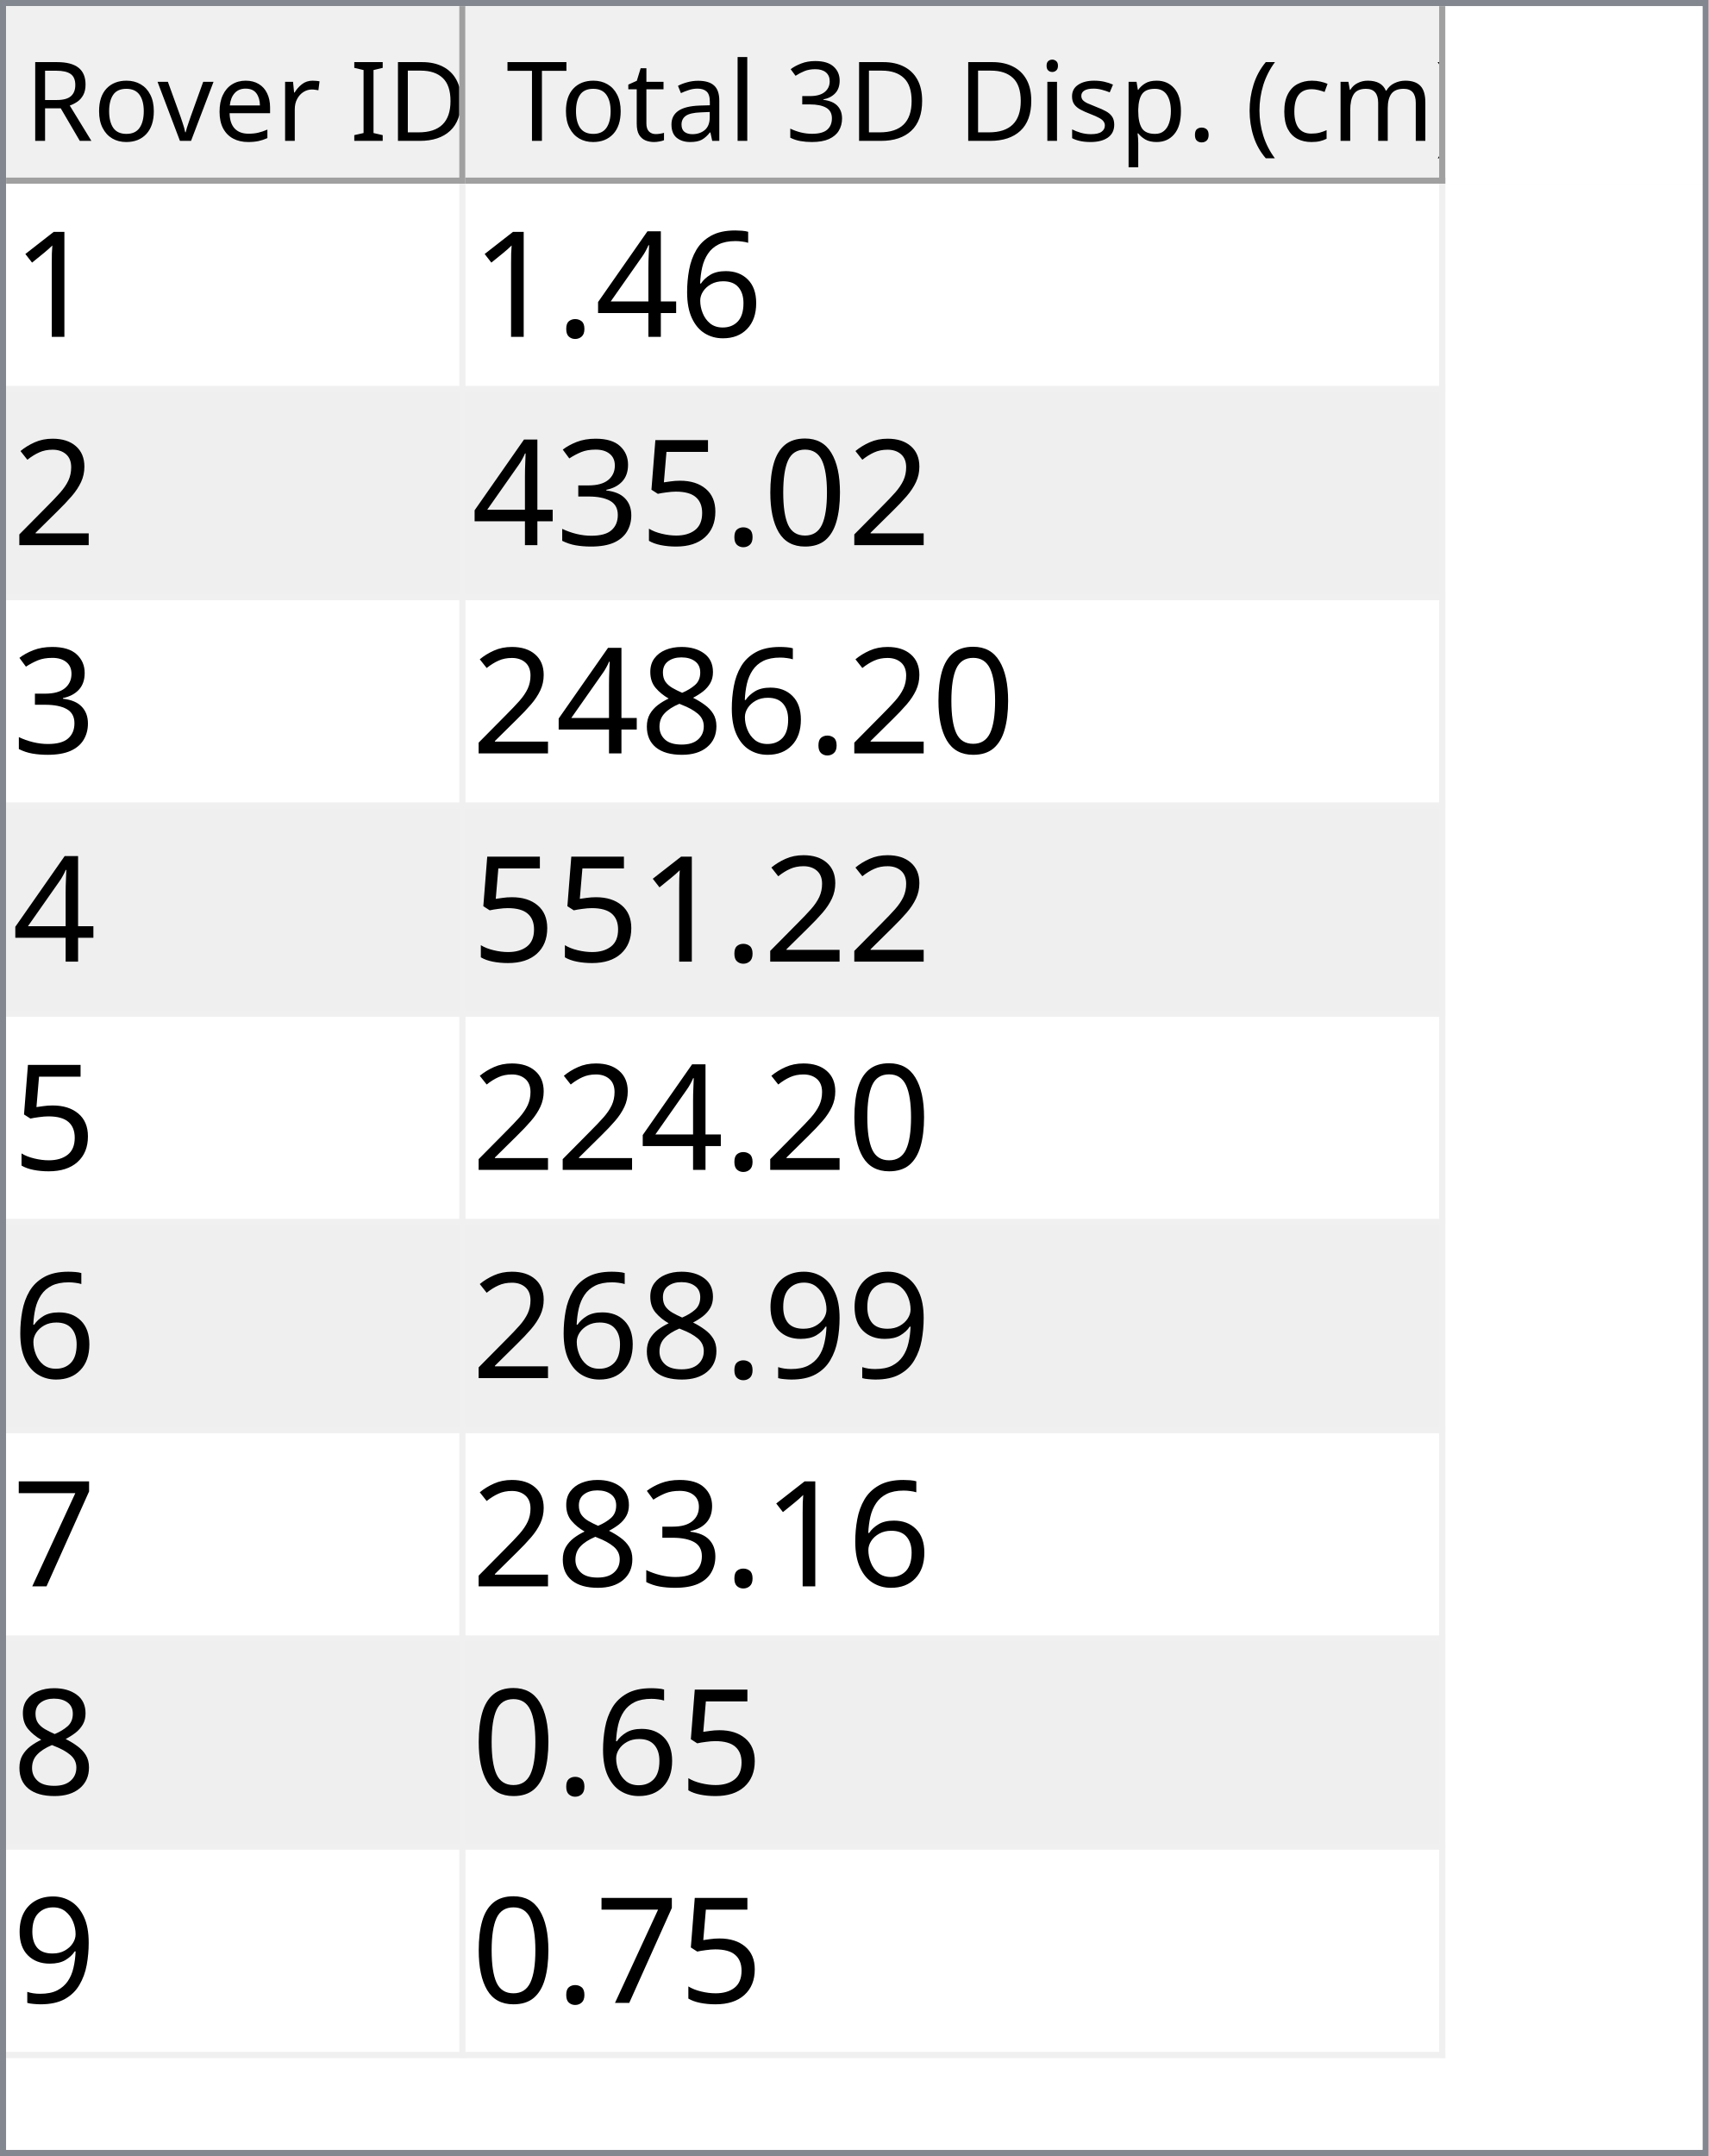
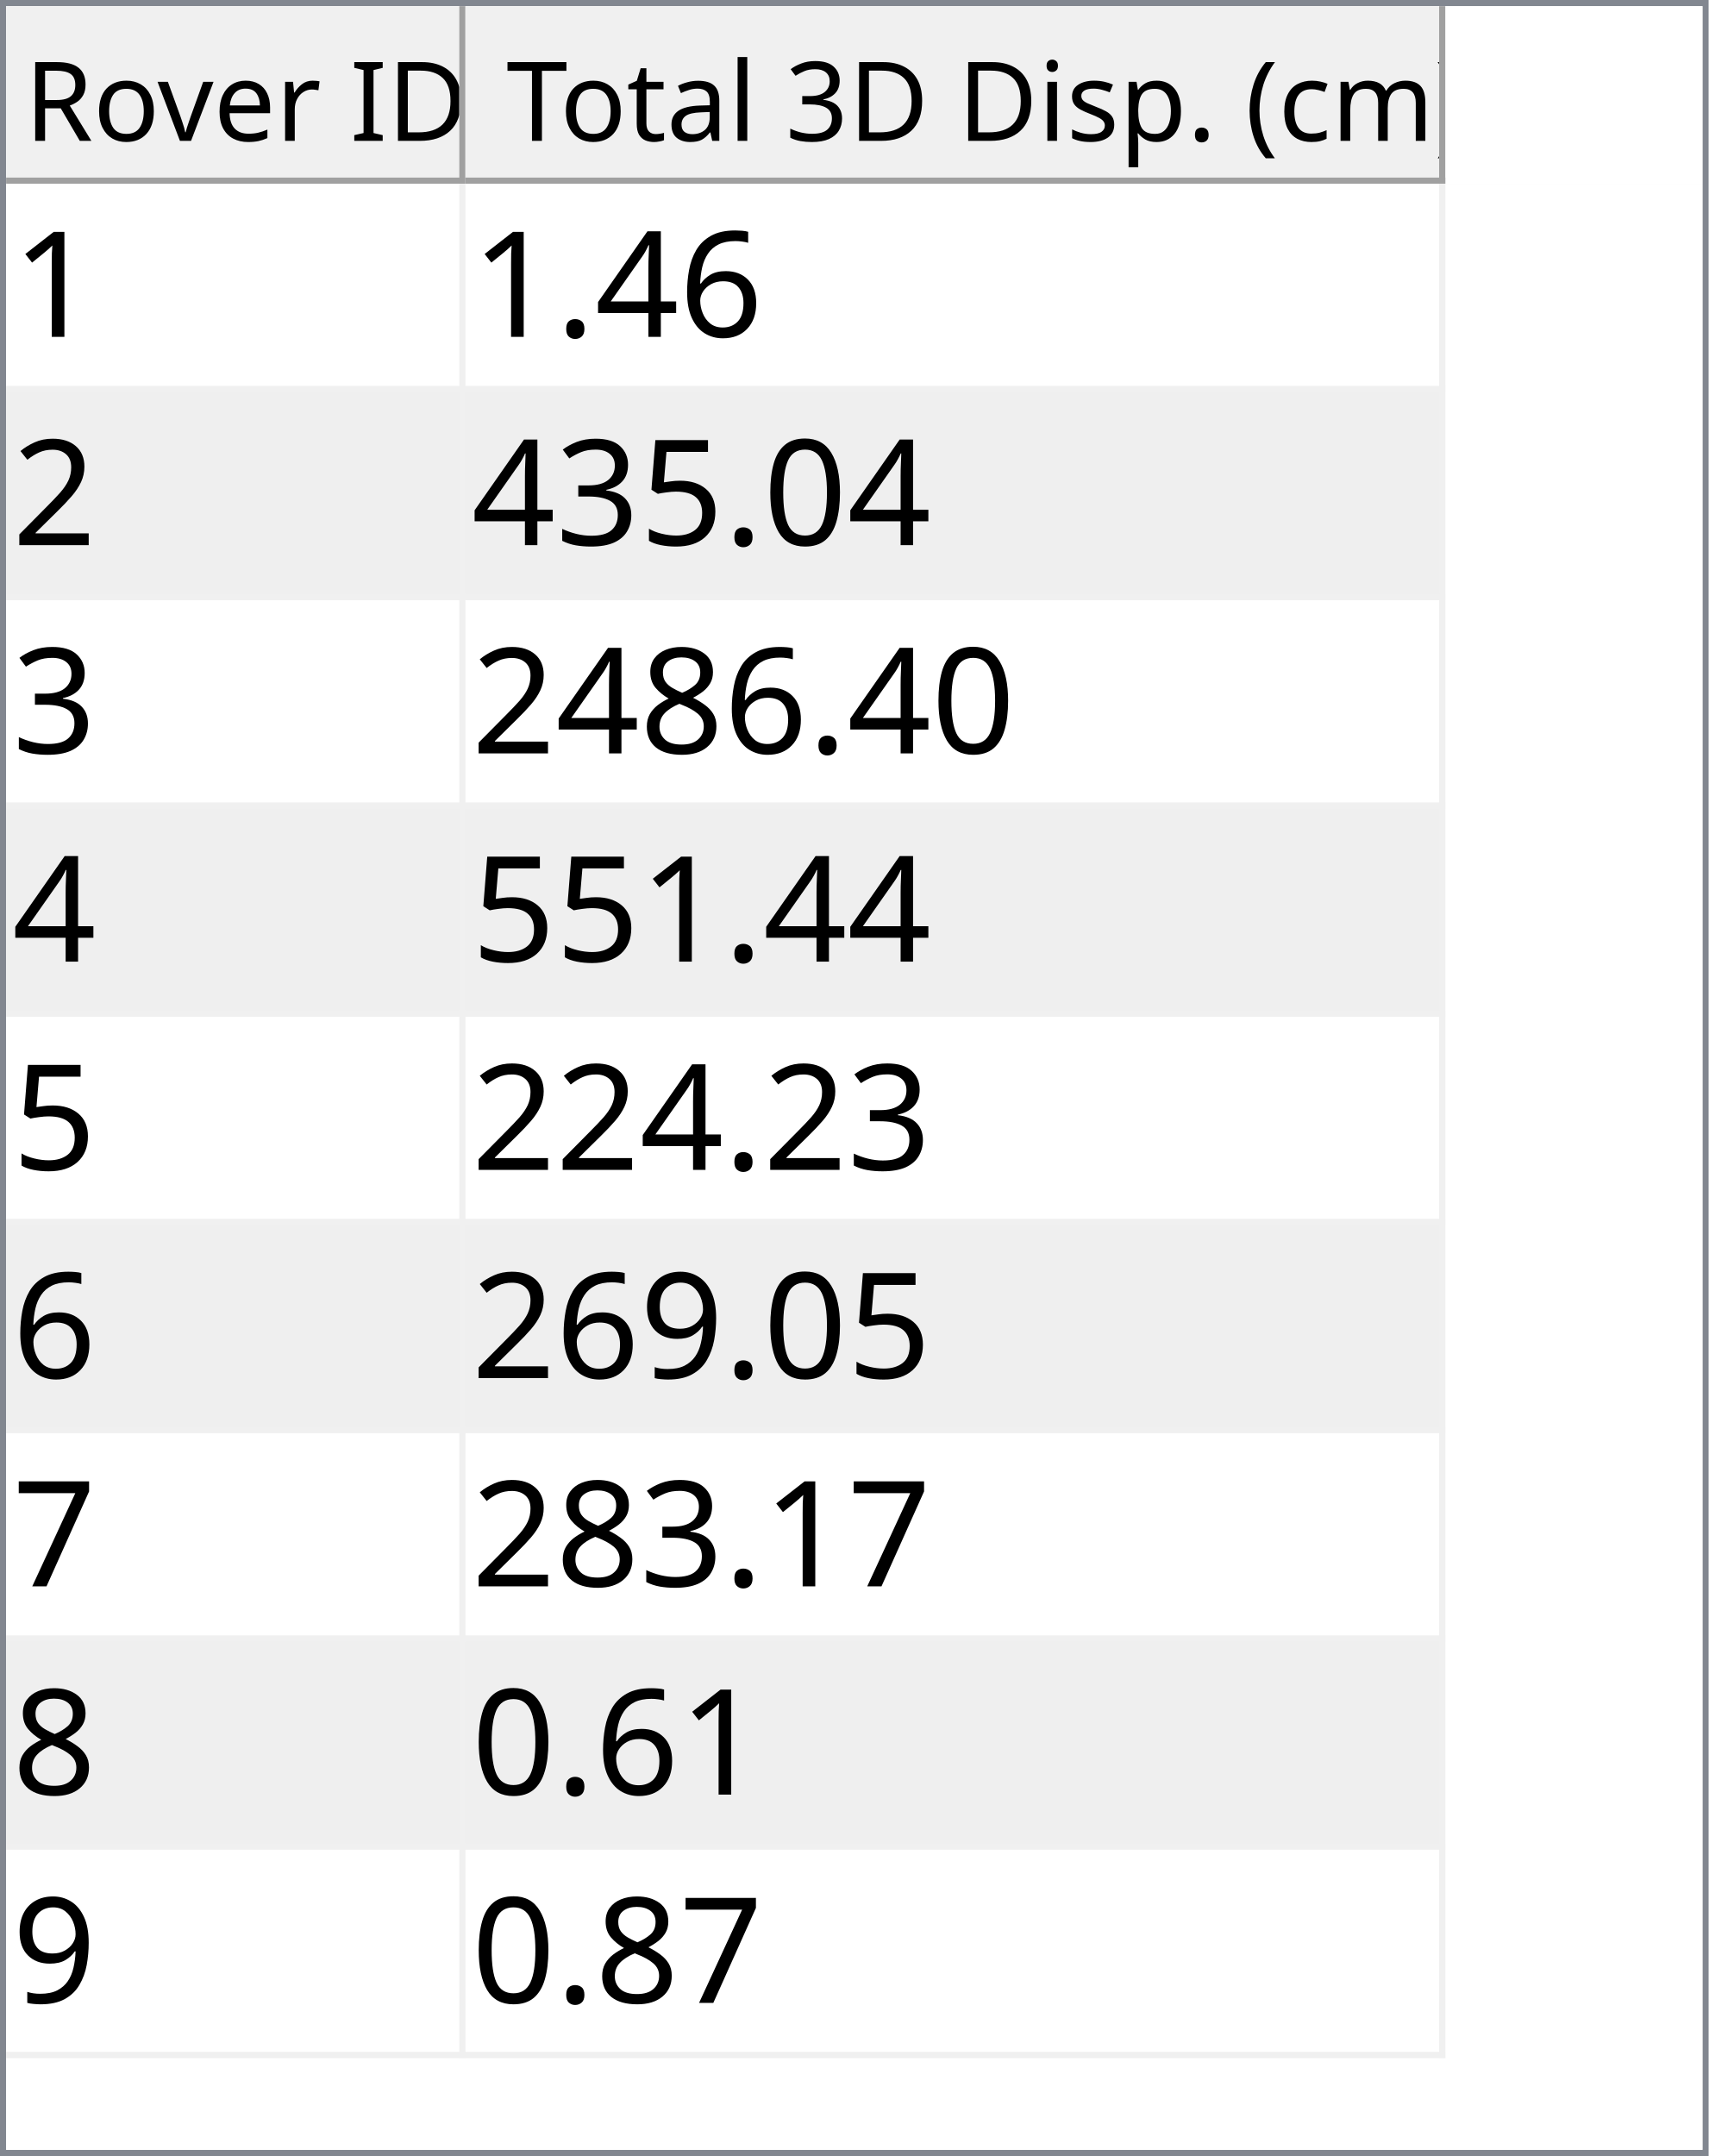
<svg xmlns="http://www.w3.org/2000/svg" style="fill-opacity:1; color-rendering:auto; color-interpolation:auto; text-rendering:auto; stroke:black; stroke-linecap:square; stroke-miterlimit:10; shape-rendering:auto; stroke-opacity:1; fill:black; stroke-dasharray:none; font-weight:normal; stroke-width:1; font-family:'Dialog'; font-style:normal; stroke-linejoin:miter; font-size:12px; stroke-dashoffset:0; image-rendering:auto;" width="279" height="352">
  <defs id="genericDefs" />
  <g>
    <defs id="defs1">
      <clipPath clipPathUnits="userSpaceOnUse" id="clipPath1">
        <path d="M0 0 L279 0 L279 352 L0 352 L0 0 Z" />
      </clipPath>
      <clipPath clipPathUnits="userSpaceOnUse" id="clipPath2">
        <path d="M0 0 L0 352 L279 352 L279 0 Z" />
      </clipPath>
      <clipPath clipPathUnits="userSpaceOnUse" id="clipPath3">
        <path d="M0 0 L0 29 L277 29 L277 0 Z" />
      </clipPath>
      <clipPath clipPathUnits="userSpaceOnUse" id="clipPath4">
        <path d="M0 0 L0 29 L75 29 L75 0 Z" />
      </clipPath>
      <clipPath clipPathUnits="userSpaceOnUse" id="clipPath5">
        <path d="M1 1 L1 28 L74 28 L74 1 Z" />
      </clipPath>
      <clipPath clipPathUnits="userSpaceOnUse" id="clipPath6">
        <path d="M0 0 L0 27 L73 27 L73 0 Z" />
      </clipPath>
      <clipPath clipPathUnits="userSpaceOnUse" id="clipPath7">
        <path d="M-0.5 -0.5 L-0.5 28.5 L74.5 28.5 L74.5 -0.5 Z" />
      </clipPath>
      <clipPath clipPathUnits="userSpaceOnUse" id="clipPath8">
        <path d="M0 0 L0 29 L160 29 L160 0 Z" />
      </clipPath>
      <clipPath clipPathUnits="userSpaceOnUse" id="clipPath9">
        <path d="M1 1 L1 28 L159 28 L159 1 Z" />
      </clipPath>
      <clipPath clipPathUnits="userSpaceOnUse" id="clipPath10">
        <path d="M0 0 L0 27 L158 27 L158 0 Z" />
      </clipPath>
      <clipPath clipPathUnits="userSpaceOnUse" id="clipPath11">
        <path d="M-0.5 -0.5 L-0.5 28.5 L159.5 28.5 L159.5 -0.5 Z" />
      </clipPath>
      <clipPath clipPathUnits="userSpaceOnUse" id="clipPath12">
        <path d="M0 0 L0 321 L277 321 L277 0 Z" />
      </clipPath>
      <clipPath clipPathUnits="userSpaceOnUse" id="clipPath13">
        <path d="M0 0 L0 306 L235 306 L235 0 Z" />
      </clipPath>
      <clipPath clipPathUnits="userSpaceOnUse" id="clipPath14">
        <path d="M-0.5 -0.5 L-0.5 305.5 L234.5 305.5 L234.5 -0.5 Z" />
      </clipPath>
      <clipPath clipPathUnits="userSpaceOnUse" id="clipPath15">
        <path d="M0 0 L0 33 L74 33 L74 0 Z" />
      </clipPath>
      <clipPath clipPathUnits="userSpaceOnUse" id="clipPath16">
        <path d="M0 0 L0 33 L159 33 L159 0 Z" />
      </clipPath>
      <font horiz-adv-x="64.551" id="font1">
        <font-face ascent="107.91" descent="25.098" units-per-em="100" style="font-style:normal; font-family:Segoe UI; font-weight:normal;" />
        <missing-glyph horiz-adv-x="64.551" d="M8.109 0 L8.109 68.266 L56.453 68.266 L56.453 0 L8.109 0 ZM15.328 7.234 L49.219 7.234 L49.219 61.031 L15.328 61.031 L15.328 7.234 Z" />
        <glyph unicode="D" horiz-adv-x="70.117" d="M9.188 0 L9.188 70.016 L28.516 70.016 Q65.531 70.016 65.531 35.891 Q65.531 19.672 55.25 9.836 Q44.969 0 27.734 0 L9.188 0 ZM17.391 62.594 L17.391 7.422 L27.828 7.422 Q41.609 7.422 49.273 14.797 Q56.938 22.172 56.938 35.688 Q56.938 62.594 28.328 62.594 L17.391 62.594 Z" />
        <glyph unicode="I" horiz-adv-x="26.611" d="M17.391 0 L9.188 0 L9.188 70.016 L17.391 70.016 L17.391 0 Z" />
        <glyph unicode=" " horiz-adv-x="27.393" d="" />
        <glyph unicode="r" horiz-adv-x="34.766" d="M34.188 41.891 Q32.078 43.5 28.125 43.5 Q23 43.5 19.555 38.672 Q16.109 33.844 16.109 25.484 L16.109 0 L8.109 0 L8.109 50 L16.109 50 L16.109 39.703 L16.312 39.703 Q18.016 44.969 21.531 47.922 Q25.047 50.875 29.391 50.875 Q32.516 50.875 34.188 50.203 L34.188 41.891 Z" />
        <glyph unicode="e" horiz-adv-x="52.295" d="M48.297 23 L12.984 23 Q13.188 14.656 17.484 10.109 Q21.781 5.562 29.297 5.562 Q37.75 5.562 44.828 11.141 L44.828 3.609 Q38.234 -1.172 27.391 -1.172 Q16.797 -1.172 10.742 5.641 Q4.688 12.453 4.688 24.812 Q4.688 36.469 11.305 43.82 Q17.922 51.172 27.734 51.172 Q37.547 51.172 42.922 44.828 Q48.297 38.484 48.297 27.203 L48.297 23 ZM40.094 29.781 Q40.047 36.719 36.75 40.578 Q33.453 44.438 27.594 44.438 Q21.922 44.438 17.969 40.383 Q14.016 36.328 13.094 29.781 L40.094 29.781 Z" />
        <glyph unicode="v" horiz-adv-x="47.9" d="M47.406 50 L27.484 0 L19.625 0 L0.688 50 L9.469 50 L22.172 13.672 Q23.578 9.672 23.922 6.688 L24.125 6.688 Q24.609 10.453 25.688 13.484 L38.969 50 L47.406 50 Z" />
        <glyph unicode="o" horiz-adv-x="58.594" d="M29 -1.172 Q17.922 -1.172 11.305 5.836 Q4.688 12.844 4.688 24.422 Q4.688 37.016 11.57 44.094 Q18.453 51.172 30.172 51.172 Q41.359 51.172 47.633 44.289 Q53.906 37.406 53.906 25.203 Q53.906 13.234 47.141 6.031 Q40.375 -1.172 29 -1.172 ZM29.594 44.438 Q21.875 44.438 17.383 39.188 Q12.891 33.938 12.891 24.703 Q12.891 15.828 17.43 10.695 Q21.969 5.562 29.594 5.562 Q37.359 5.562 41.531 10.594 Q45.703 15.625 45.703 24.906 Q45.703 34.281 41.531 39.359 Q37.359 44.438 29.594 44.438 Z" />
        <glyph unicode="R" horiz-adv-x="59.814" d="M59.375 0 L49.609 0 L37.891 19.625 Q36.281 22.359 34.766 24.289 Q33.25 26.219 31.664 27.438 Q30.078 28.656 28.25 29.219 Q26.422 29.781 24.125 29.781 L17.391 29.781 L17.391 0 L9.188 0 L9.188 70.016 L30.078 70.016 Q34.672 70.016 38.555 68.867 Q42.438 67.719 45.289 65.375 Q48.141 63.031 49.758 59.547 Q51.375 56.062 51.375 51.375 Q51.375 47.703 50.273 44.656 Q49.172 41.609 47.148 39.211 Q45.125 36.812 42.266 35.133 Q39.406 33.453 35.844 32.516 L35.844 32.328 Q37.594 31.547 38.891 30.547 Q40.188 29.547 41.359 28.18 Q42.531 26.812 43.68 25.078 Q44.828 23.344 46.234 21.047 L59.375 0 ZM17.391 62.594 L17.391 37.203 L28.516 37.203 Q31.594 37.203 34.203 38.133 Q36.812 39.062 38.719 40.797 Q40.625 42.531 41.703 45.047 Q42.781 47.562 42.781 50.688 Q42.781 56.297 39.141 59.445 Q35.5 62.594 28.609 62.594 L17.391 62.594 Z" />
        <glyph unicode=")" horiz-adv-x="30.176" d="M8.297 -15.922 L1.172 -15.922 Q16.406 2.344 16.406 26.812 Q16.406 51.469 1.078 70.016 L8.297 70.016 Q23.531 52.156 23.531 26.703 Q23.531 1.375 8.297 -15.922 Z" />
        <glyph unicode="m" horiz-adv-x="86.133" d="M79.109 0 L71.094 0 L71.094 28.719 Q71.094 37.016 68.531 40.727 Q65.969 44.438 59.906 44.438 Q54.781 44.438 51.195 39.75 Q47.609 35.062 47.609 28.516 L47.609 0 L39.594 0 L39.594 29.688 Q39.594 44.438 28.219 44.438 Q22.953 44.438 19.531 40.016 Q16.109 35.594 16.109 28.516 L16.109 0 L8.109 0 L8.109 50 L16.109 50 L16.109 42.094 L16.312 42.094 Q21.625 51.172 31.844 51.172 Q36.969 51.172 40.773 48.312 Q44.578 45.453 46 40.828 Q51.562 51.172 62.594 51.172 Q79.109 51.172 79.109 30.812 L79.109 0 Z" />
        <glyph unicode="c" horiz-adv-x="46.191" d="M42.188 2.297 Q36.422 -1.172 28.516 -1.172 Q17.828 -1.172 11.258 5.789 Q4.688 12.75 4.688 23.828 Q4.688 36.188 11.766 43.68 Q18.844 51.172 30.672 51.172 Q37.25 51.172 42.281 48.734 L42.281 40.531 Q36.719 44.438 30.375 44.438 Q22.703 44.438 17.797 38.945 Q12.891 33.453 12.891 24.516 Q12.891 15.719 17.508 10.641 Q22.125 5.562 29.891 5.562 Q36.422 5.562 42.188 9.906 L42.188 2.297 Z" />
        <glyph unicode="(" horiz-adv-x="30.176" d="M29.109 -15.922 L21.969 -15.922 Q6.844 1.375 6.844 26.703 Q6.844 52.156 21.969 70.016 L29.203 70.016 Q13.875 51.469 13.875 26.812 Q13.875 2.344 29.109 -15.922 Z" />
        <glyph unicode="." horiz-adv-x="21.68" d="M10.891 -1.078 Q8.641 -1.078 7.055 0.539 Q5.469 2.156 5.469 4.391 Q5.469 6.641 7.055 8.273 Q8.641 9.906 10.891 9.906 Q13.188 9.906 14.797 8.273 Q16.406 6.641 16.406 4.391 Q16.406 2.156 14.797 0.539 Q13.188 -1.078 10.891 -1.078 Z" />
        <glyph unicode="p" horiz-adv-x="58.789" d="M16.312 7.234 L16.109 7.234 L16.109 -23 L8.109 -23 L8.109 50 L16.109 50 L16.109 41.219 L16.312 41.219 Q22.219 51.172 33.594 51.172 Q43.266 51.172 48.688 44.461 Q54.109 37.75 54.109 26.469 Q54.109 13.922 48 6.375 Q41.891 -1.172 31.297 -1.172 Q21.578 -1.172 16.312 7.234 ZM16.109 27.391 L16.109 20.406 Q16.109 14.203 20.141 9.883 Q24.172 5.562 30.375 5.562 Q37.641 5.562 41.773 11.133 Q45.906 16.703 45.906 26.609 Q45.906 34.969 42.047 39.703 Q38.188 44.438 31.594 44.438 Q24.609 44.438 20.359 39.578 Q16.109 34.719 16.109 27.391 Z" />
        <glyph unicode="s" horiz-adv-x="42.432" d="M5.078 1.812 L5.078 10.406 Q11.625 5.562 19.484 5.562 Q30.031 5.562 30.031 12.594 Q30.031 14.594 29.125 15.992 Q28.219 17.391 26.68 18.461 Q25.141 19.531 23.07 20.383 Q21 21.234 18.609 22.172 Q15.281 23.484 12.766 24.828 Q10.25 26.172 8.57 27.859 Q6.891 29.547 6.031 31.695 Q5.172 33.844 5.172 36.719 Q5.172 40.234 6.789 42.945 Q8.406 45.656 11.086 47.484 Q13.766 49.312 17.211 50.242 Q20.656 51.172 24.312 51.172 Q30.812 51.172 35.938 48.922 L35.938 40.828 Q30.422 44.438 23.25 44.438 Q21 44.438 19.195 43.922 Q17.391 43.406 16.094 42.477 Q14.797 41.547 14.086 40.258 Q13.375 38.969 13.375 37.406 Q13.375 35.453 14.086 34.133 Q14.797 32.812 16.164 31.789 Q17.531 30.766 19.484 29.938 Q21.438 29.109 23.922 28.125 Q27.25 26.859 29.883 25.516 Q32.516 24.172 34.375 22.484 Q36.234 20.797 37.234 18.602 Q38.234 16.406 38.234 13.375 Q38.234 9.672 36.602 6.938 Q34.969 4.203 32.234 2.398 Q29.5 0.594 25.93 -0.289 Q22.359 -1.172 18.453 -1.172 Q10.75 -1.172 5.078 1.812 Z" />
        <glyph unicode="i" horiz-adv-x="24.219" d="M12.203 62.703 Q10.062 62.703 8.547 64.164 Q7.031 65.625 7.031 67.875 Q7.031 70.125 8.547 71.609 Q10.062 73.094 12.203 73.094 Q14.406 73.094 15.945 71.609 Q17.484 70.125 17.484 67.875 Q17.484 65.719 15.945 64.211 Q14.406 62.703 12.203 62.703 ZM16.109 0 L8.109 0 L8.109 50 L16.109 50 L16.109 0 Z" />
        <glyph unicode="3" horiz-adv-x="53.906" d="M46.531 19.828 Q46.531 15.094 44.75 11.211 Q42.969 7.328 39.719 4.57 Q36.469 1.812 31.93 0.297 Q27.391 -1.219 21.922 -1.219 Q11.922 -1.219 6 2.594 L6 11.188 Q13.094 5.609 22.219 5.609 Q25.875 5.609 28.828 6.539 Q31.781 7.469 33.906 9.227 Q36.031 10.984 37.18 13.477 Q38.328 15.969 38.328 19.094 Q38.328 32.812 18.797 32.812 L12.984 32.812 L12.984 39.594 L18.5 39.594 Q35.797 39.594 35.797 52.484 Q35.797 64.406 22.609 64.406 Q15.188 64.406 8.688 59.422 L8.688 67.188 Q15.375 71.188 24.609 71.188 Q29 71.188 32.57 69.969 Q36.141 68.75 38.68 66.555 Q41.219 64.359 42.609 61.281 Q44 58.203 44 54.5 Q44 40.672 30.031 36.719 L30.031 36.531 Q33.594 36.141 36.625 34.797 Q39.656 33.453 41.852 31.305 Q44.047 29.156 45.289 26.25 Q46.531 23.344 46.531 19.828 Z" />
        <glyph unicode="l" horiz-adv-x="24.219" d="M16.109 0 L8.109 0 L8.109 74.031 L16.109 74.031 L16.109 0 Z" />
        <glyph unicode="a" horiz-adv-x="50.879" d="M43.891 0 L35.891 0 L35.891 7.812 L35.688 7.812 Q30.469 -1.172 20.312 -1.172 Q12.844 -1.172 8.617 2.781 Q4.391 6.734 4.391 13.281 Q4.391 27.297 20.906 29.594 L35.891 31.688 Q35.891 44.438 25.594 44.438 Q16.547 44.438 9.281 38.281 L9.281 46.484 Q16.656 51.172 26.266 51.172 Q43.891 51.172 43.891 32.516 L43.891 0 ZM35.891 25.297 L23.828 23.641 Q18.266 22.859 15.43 20.875 Q12.594 18.891 12.594 13.875 Q12.594 10.203 15.211 7.883 Q17.828 5.562 22.172 5.562 Q28.125 5.562 32.008 9.742 Q35.891 13.922 35.891 20.312 L35.891 25.297 Z" />
        <glyph unicode="t" horiz-adv-x="33.887" d="M31.297 0.484 Q28.469 -1.078 23.828 -1.078 Q10.688 -1.078 10.688 13.578 L10.688 43.172 L2.094 43.172 L2.094 50 L10.688 50 L10.688 62.203 L18.703 64.797 L18.703 50 L31.297 50 L31.297 43.172 L18.703 43.172 L18.703 14.984 Q18.703 9.969 20.414 7.82 Q22.125 5.672 26.078 5.672 Q29.109 5.672 31.297 7.328 L31.297 0.484 Z" />
        <glyph unicode="T" horiz-adv-x="52.393" d="M50.594 62.594 L30.375 62.594 L30.375 0 L22.172 0 L22.172 62.594 L2 62.594 L2 70.016 L50.594 70.016 L50.594 62.594 Z" />
      </font>
      <font horiz-adv-x="75.0" id="font2">
        <font-face ascent="100.537" descent="21.973" units-per-em="100" style="font-style:normal; font-family:sans-serif; font-weight:normal;" />
        <missing-glyph horiz-adv-x="75.0" d="M12.5 0 L12.5 62.5 L62.5 62.5 L62.5 0 L12.5 0 ZM14.062 1.562 L60.938 1.562 L60.938 60.938 L14.062 60.938 L14.062 1.562 Z" />
        <glyph unicode="1" horiz-adv-x="55.615" d="M37.25 0 L28.469 0 L28.469 56 Q25.297 52.984 20.141 49.953 Q14.984 46.922 10.891 45.406 L10.891 53.906 Q18.266 57.375 23.781 62.305 Q29.297 67.234 31.594 71.875 L37.25 71.875 L37.25 0 Z" />
        <glyph unicode="6" horiz-adv-x="55.615" d="M49.75 54.047 L41.016 53.375 Q39.844 58.547 37.703 60.891 Q34.125 64.656 28.906 64.656 Q24.703 64.656 21.531 62.312 Q17.391 59.281 14.992 53.469 Q12.594 47.656 12.5 36.922 Q15.672 41.75 20.266 44.094 Q24.859 46.438 29.891 46.438 Q38.672 46.438 44.852 39.969 Q51.031 33.5 51.031 23.25 Q51.031 16.5 48.125 10.719 Q45.219 4.938 40.141 1.859 Q35.062 -1.219 28.609 -1.219 Q17.625 -1.219 10.695 6.859 Q3.766 14.938 3.766 33.5 Q3.766 54.25 11.422 63.672 Q18.109 71.875 29.438 71.875 Q37.891 71.875 43.289 67.141 Q48.688 62.406 49.75 54.047 ZM13.875 23.188 Q13.875 18.656 15.797 14.508 Q17.719 10.359 21.188 8.18 Q24.656 6 28.469 6 Q34.031 6 38.039 10.492 Q42.047 14.984 42.047 22.703 Q42.047 30.125 38.086 34.398 Q34.125 38.672 28.125 38.672 Q22.172 38.672 18.023 34.398 Q13.875 30.125 13.875 23.188 Z" />
        <glyph unicode="4" horiz-adv-x="55.615" d="M32.328 0 L32.328 17.141 L1.266 17.141 L1.266 25.203 L33.938 71.578 L41.109 71.578 L41.109 25.203 L50.781 25.203 L50.781 17.141 L41.109 17.141 L41.109 0 L32.328 0 ZM32.328 25.203 L32.328 57.469 L9.906 25.203 L32.328 25.203 Z" />
        <glyph unicode="." horiz-adv-x="27.783" d="M9.078 0 L9.078 10.016 L19.094 10.016 L19.094 0 L9.078 0 Z" />
        <glyph unicode="2" horiz-adv-x="55.615" d="M50.344 8.453 L50.344 0 L3.031 0 Q2.938 3.172 4.047 6.109 Q5.859 10.938 9.836 15.625 Q13.812 20.312 21.344 26.469 Q33.016 36.031 37.117 41.625 Q41.219 47.219 41.219 52.203 Q41.219 57.422 37.477 61.008 Q33.734 64.594 27.734 64.594 Q21.391 64.594 17.578 60.789 Q13.766 56.984 13.719 50.25 L4.688 51.172 Q5.609 61.281 11.664 66.578 Q17.719 71.875 27.938 71.875 Q38.234 71.875 44.242 66.164 Q50.25 60.453 50.25 52 Q50.25 47.703 48.492 43.555 Q46.734 39.406 42.656 34.812 Q38.578 30.219 29.109 22.219 Q21.188 15.578 18.945 13.211 Q16.703 10.844 15.234 8.453 L50.344 8.453 Z" />
        <glyph unicode="0" horiz-adv-x="55.615" d="M4.156 35.297 Q4.156 48 6.766 55.742 Q9.375 63.484 14.523 67.68 Q19.672 71.875 27.484 71.875 Q33.25 71.875 37.594 69.555 Q41.938 67.234 44.773 62.867 Q47.609 58.5 49.219 52.227 Q50.828 45.953 50.828 35.297 Q50.828 22.703 48.242 14.969 Q45.656 7.234 40.508 3.008 Q35.359 -1.219 27.484 -1.219 Q17.141 -1.219 11.234 6.203 Q4.156 15.141 4.156 35.297 ZM13.188 35.297 Q13.188 17.672 17.312 11.836 Q21.438 6 27.484 6 Q33.547 6 37.672 11.859 Q41.797 17.719 41.797 35.297 Q41.797 52.984 37.672 58.789 Q33.547 64.594 27.391 64.594 Q21.344 64.594 17.719 59.469 Q13.188 52.938 13.188 35.297 Z" />
        <glyph unicode="5" horiz-adv-x="55.615" d="M4.156 18.75 L13.375 19.531 Q14.406 12.797 18.141 9.398 Q21.875 6 27.156 6 Q33.5 6 37.891 10.789 Q42.281 15.578 42.281 23.484 Q42.281 31 38.062 35.352 Q33.844 39.703 27 39.703 Q22.75 39.703 19.336 37.773 Q15.922 35.844 13.969 32.766 L5.719 33.844 L12.641 70.609 L48.25 70.609 L48.25 62.203 L19.672 62.203 L15.828 42.969 Q22.266 47.469 29.344 47.469 Q38.719 47.469 45.164 40.969 Q51.609 34.469 51.609 24.266 Q51.609 14.547 45.953 7.469 Q39.062 -1.219 27.156 -1.219 Q17.391 -1.219 11.211 4.25 Q5.031 9.719 4.156 18.75 Z" />
        <glyph unicode="3" horiz-adv-x="55.615" d="M4.203 18.891 L12.984 20.062 Q14.5 12.594 18.141 9.297 Q21.781 6 27 6 Q33.203 6 37.477 10.297 Q41.75 14.594 41.75 20.953 Q41.75 27 37.797 30.93 Q33.844 34.859 27.734 34.859 Q25.25 34.859 21.531 33.891 L22.516 41.609 Q23.391 41.5 23.922 41.5 Q29.547 41.5 34.039 44.43 Q38.531 47.359 38.531 53.469 Q38.531 58.297 35.258 61.477 Q31.984 64.656 26.812 64.656 Q21.688 64.656 18.266 61.43 Q14.844 58.203 13.875 51.766 L5.078 53.328 Q6.688 62.156 12.398 67.016 Q18.109 71.875 26.609 71.875 Q32.469 71.875 37.398 69.359 Q42.328 66.844 44.945 62.5 Q47.562 58.156 47.562 53.266 Q47.562 48.641 45.07 44.828 Q42.578 41.016 37.703 38.766 Q44.047 37.312 47.562 32.695 Q51.078 28.078 51.078 21.141 Q51.078 11.766 44.242 5.25 Q37.406 -1.266 26.953 -1.266 Q17.531 -1.266 11.305 4.352 Q5.078 9.969 4.203 18.891 Z" />
        <glyph unicode="8" horiz-adv-x="55.615" d="M17.672 38.812 Q12.203 40.828 9.57 44.539 Q6.938 48.25 6.938 53.422 Q6.938 61.234 12.555 66.555 Q18.172 71.875 27.484 71.875 Q36.859 71.875 42.578 66.43 Q48.297 60.984 48.297 53.172 Q48.297 48.188 45.68 44.508 Q43.062 40.828 37.75 38.812 Q44.344 36.672 47.781 31.883 Q51.219 27.094 51.219 20.453 Q51.219 11.281 44.727 5.031 Q38.234 -1.219 27.641 -1.219 Q17.047 -1.219 10.547 5.055 Q4.047 11.328 4.047 20.703 Q4.047 27.688 7.594 32.398 Q11.141 37.109 17.672 38.812 ZM15.922 53.719 Q15.922 48.641 19.195 45.414 Q22.469 42.188 27.688 42.188 Q32.766 42.188 36.016 45.383 Q39.266 48.578 39.266 53.219 Q39.266 58.062 35.914 61.359 Q32.562 64.656 27.594 64.656 Q22.562 64.656 19.242 61.43 Q15.922 58.203 15.922 53.719 ZM13.094 20.656 Q13.094 16.891 14.875 13.375 Q16.656 9.859 20.172 7.93 Q23.688 6 27.734 6 Q34.031 6 38.133 10.055 Q42.234 14.109 42.234 20.359 Q42.234 26.703 38.016 30.859 Q33.797 35.016 27.438 35.016 Q21.234 35.016 17.164 30.914 Q13.094 26.812 13.094 20.656 Z" />
        <glyph unicode="9" horiz-adv-x="55.615" d="M5.469 16.547 L13.922 17.328 Q14.984 11.375 18.016 8.688 Q21.047 6 25.781 6 Q29.828 6 32.883 7.859 Q35.938 9.719 37.891 12.82 Q39.844 15.922 41.164 21.195 Q42.484 26.469 42.484 31.938 Q42.484 32.516 42.438 33.688 Q39.797 29.5 35.234 26.883 Q30.672 24.266 25.344 24.266 Q16.453 24.266 10.305 30.711 Q4.156 37.156 4.156 47.703 Q4.156 58.594 10.578 65.234 Q17 71.875 26.656 71.875 Q33.641 71.875 39.43 68.117 Q45.219 64.359 48.219 57.398 Q51.219 50.438 51.219 37.25 Q51.219 23.531 48.242 15.406 Q45.266 7.281 39.383 3.031 Q33.5 -1.219 25.594 -1.219 Q17.188 -1.219 11.867 3.445 Q6.547 8.109 5.469 16.547 ZM41.453 48.141 Q41.453 55.719 37.43 60.156 Q33.406 64.594 27.734 64.594 Q21.875 64.594 17.531 59.812 Q13.188 55.031 13.188 47.406 Q13.188 40.578 17.312 36.305 Q21.438 32.031 27.484 32.031 Q33.594 32.031 37.523 36.305 Q41.453 40.578 41.453 48.141 Z" />
        <glyph unicode="7" horiz-adv-x="55.615" d="M4.734 62.203 L4.734 70.656 L51.078 70.656 L51.078 63.812 Q44.234 56.547 37.523 44.484 Q30.812 32.422 27.156 19.672 Q24.516 10.688 23.781 0 L14.75 0 Q14.891 8.453 18.062 20.414 Q21.234 32.375 27.172 43.484 Q33.109 54.594 39.797 62.203 L4.734 62.203 Z" />
      </font>
    </defs>
    <g style="fill:white; stroke:white;">
      <rect x="0" y="0" width="279" style="clip-path:url(#clipPath1); stroke:none;" height="352" />
    </g>
    <g style="fill:white; text-rendering:optimizeSpeed; color-rendering:optimizeSpeed; image-rendering:optimizeSpeed; shape-rendering:crispEdges; stroke:white; color-interpolation:sRGB;">
      <rect x="0" width="279" height="352" y="0" style="stroke:none;" />
      <path style="stroke:none;" d="M0 353 L279 353 L279 0 L0 0 Z" />
    </g>
    <g style="fill:rgb(240,240,240); font-size:18px; font-family:'Segoe UI'; stroke:rgb(240,240,240);">
      <rect x="0" y="0" width="279" style="clip-path:url(#clipPath2); stroke:none;" height="352" />
    </g>
    <g style="fill:rgb(130,135,144); font-size:18px; font-family:'Segoe UI'; stroke:rgb(130,135,144);">
      <path d="M0 0 L279 0 L279 352 L0 352 L0 0 ZM1 1 L278 1 L278 351 L1 351 L1 1 Z" style="fill-rule:evenodd; clip-path:url(#clipPath2); stroke:none;" />
    </g>
    <g style="fill:white; font-size:18px; font-family:'Segoe UI'; stroke:white;" transform="translate(1,1)">
      <rect x="0" y="0" width="277" style="clip-path:url(#clipPath3); stroke:none;" height="29" />
    </g>
    <g style="fill:rgb(240,240,240); font-size:18px; font-family:'Segoe UI'; stroke:rgb(240,240,240);" transform="translate(1,1)">
      <rect x="0" y="0" width="75" style="clip-path:url(#clipPath4); stroke:none;" height="29" />
    </g>
    <g style="font-family:'Segoe UI'; font-size:18px;" transform="translate(2,2)">
      <text x="2" xml:space="preserve" y="21" style="clip-path:url(#clipPath6); stroke:none;">Rover ID</text>
    </g>
    <g transform="translate(1.5,1.5)" style="fill:rgb(160,160,160); font-size:18px; font-family:'Segoe UI'; stroke:rgb(160,160,160); stroke-linejoin:bevel;">
      <line x1="74" x2="74" y1="0" style="fill:none; clip-path:url(#clipPath7);" y2="28" />
    </g>
    <g transform="matrix(1,0,0,1,1,1) translate(0.5,0.5)" style="fill:rgb(160,160,160); font-size:18px; font-family:'Segoe UI'; stroke:rgb(160,160,160); stroke-linejoin:bevel;">
      <line x1="0" x2="74" y1="28" style="fill:none; clip-path:url(#clipPath7);" y2="28" />
    </g>
    <g style="fill:rgb(240,240,240); font-size:18px; font-family:'Segoe UI'; stroke:rgb(240,240,240);" transform="translate(76,1)">
      <rect x="0" y="0" width="160" style="clip-path:url(#clipPath8); stroke:none;" height="29" />
    </g>
    <g style="font-family:'Segoe UI'; font-size:18px;" transform="translate(77,2)">
      <text x="1" xml:space="preserve" y="21" style="clip-path:url(#clipPath10); stroke:none;"> Total 3D Disp. (cm)</text>
    </g>
    <g transform="translate(76.5,1.5)" style="fill:rgb(160,160,160); font-size:18px; font-family:'Segoe UI'; stroke:rgb(160,160,160); stroke-linejoin:bevel;">
      <line x1="159" x2="159" y1="0" style="fill:none; clip-path:url(#clipPath11);" y2="28" />
    </g>
    <g transform="matrix(1,0,0,1,76,1) translate(0.5,0.5)" style="fill:rgb(160,160,160); font-size:18px; font-family:'Segoe UI'; stroke:rgb(160,160,160); stroke-linejoin:bevel;">
      <line x1="0" x2="159" y1="28" style="fill:none; clip-path:url(#clipPath11);" y2="28" />
    </g>
    <g style="fill:white; font-size:18px; font-family:'Segoe UI'; stroke:white;" transform="translate(1,30)">
      <rect x="0" y="0" width="277" style="clip-path:url(#clipPath12); stroke:none;" height="321" />
    </g>
    <g style="fill:rgb(240,240,240); font-size:24px; font-family:sans-serif; stroke:rgb(240,240,240);" transform="translate(1,30)">
      <rect x="0" y="0" width="235" style="clip-path:url(#clipPath13); stroke:none;" height="306" />
      <line transform="translate(0.5,0.5)" x1="0" x2="234" y1="33" style="clip-path:url(#clipPath14); fill:none; stroke-linejoin:bevel;" y2="33" />
    </g>
    <g transform="matrix(1,0,0,1,1,30) translate(0.5,0.5)" style="fill:rgb(240,240,240); font-size:24px; font-family:sans-serif; stroke:rgb(240,240,240); stroke-linejoin:bevel;">
      <line x1="0" x2="234" y1="67" style="fill:none; clip-path:url(#clipPath14);" y2="67" />
    </g>
    <g transform="matrix(1,0,0,1,1,30) translate(0.5,0.5)" style="fill:rgb(240,240,240); font-size:24px; font-family:sans-serif; stroke:rgb(240,240,240); stroke-linejoin:bevel;">
      <line x1="0" x2="234" y1="101" style="fill:none; clip-path:url(#clipPath14);" y2="101" />
    </g>
    <g transform="matrix(1,0,0,1,1,30) translate(0.5,0.5)" style="fill:rgb(240,240,240); font-size:24px; font-family:sans-serif; stroke:rgb(240,240,240); stroke-linejoin:bevel;">
      <line x1="0" x2="234" y1="135" style="fill:none; clip-path:url(#clipPath14);" y2="135" />
    </g>
    <g transform="matrix(1,0,0,1,1,30) translate(0.5,0.5)" style="fill:rgb(240,240,240); font-size:24px; font-family:sans-serif; stroke:rgb(240,240,240); stroke-linejoin:bevel;">
      <line x1="0" x2="234" y1="169" style="fill:none; clip-path:url(#clipPath14);" y2="169" />
    </g>
    <g transform="matrix(1,0,0,1,1,30) translate(0.5,0.5)" style="fill:rgb(240,240,240); font-size:24px; font-family:sans-serif; stroke:rgb(240,240,240); stroke-linejoin:bevel;">
      <line x1="0" x2="234" y1="203" style="fill:none; clip-path:url(#clipPath14);" y2="203" />
    </g>
    <g transform="matrix(1,0,0,1,1,30) translate(0.5,0.5)" style="fill:rgb(240,240,240); font-size:24px; font-family:sans-serif; stroke:rgb(240,240,240); stroke-linejoin:bevel;">
      <line x1="0" x2="234" y1="237" style="fill:none; clip-path:url(#clipPath14);" y2="237" />
    </g>
    <g transform="matrix(1,0,0,1,1,30) translate(0.5,0.5)" style="fill:rgb(240,240,240); font-size:24px; font-family:sans-serif; stroke:rgb(240,240,240); stroke-linejoin:bevel;">
      <line x1="0" x2="234" y1="271" style="fill:none; clip-path:url(#clipPath14);" y2="271" />
    </g>
    <g transform="matrix(1,0,0,1,1,30) translate(0.5,0.5)" style="fill:rgb(240,240,240); font-size:24px; font-family:sans-serif; stroke:rgb(240,240,240); stroke-linejoin:bevel;">
      <line x1="0" x2="234" y1="305" style="fill:none; clip-path:url(#clipPath14);" y2="305" />
    </g>
    <g transform="matrix(1,0,0,1,1,30) translate(0.5,0.5)" style="fill:rgb(240,240,240); font-size:24px; font-family:sans-serif; stroke:rgb(240,240,240); stroke-linejoin:bevel;">
      <line x1="74" x2="74" y1="0" style="fill:none; clip-path:url(#clipPath14);" y2="305" />
    </g>
    <g transform="matrix(1,0,0,1,1,30) translate(0.5,0.5)" style="fill:rgb(240,240,240); font-size:24px; font-family:sans-serif; stroke:rgb(240,240,240); stroke-linejoin:bevel;">
      <line x1="234" x2="234" y1="0" style="fill:none; clip-path:url(#clipPath14);" y2="305" />
    </g>
    <g style="fill:white; font-size:24px; font-family:sans-serif; stroke:white;" transform="matrix(1,0,0,1,1,30)">
      <rect x="0" y="0" width="74" style="clip-path:url(#clipPath15); stroke:none;" height="33" />
      <text x="1" y="25" style="fill:black; clip-path:url(#clipPath15); stroke:none;" xml:space="preserve">1</text>
    </g>
    <g style="fill:white; font-size:24px; font-family:sans-serif; stroke:white;" transform="matrix(1,0,0,1,1,30) translate(75,0)">
      <rect x="0" y="0" width="159" style="clip-path:url(#clipPath16); stroke:none;" height="33" />
      <text x="1" y="25" style="fill:black; clip-path:url(#clipPath16); stroke:none;" xml:space="preserve">1.46</text>
    </g>
    <g style="fill:rgb(239,239,239); font-size:24px; font-family:sans-serif; stroke:rgb(239,239,239);" transform="matrix(1,0,0,1,1,30) translate(0,34)">
      <rect x="0" y="0" width="74" style="clip-path:url(#clipPath15); stroke:none;" height="33" />
      <text x="1" y="25" style="fill:black; clip-path:url(#clipPath15); stroke:none;" xml:space="preserve">2</text>
    </g>
    <g style="fill:rgb(239,239,239); font-size:24px; font-family:sans-serif; stroke:rgb(239,239,239);" transform="matrix(1,0,0,1,1,30) translate(75,34)">
      <rect x="0" y="0" width="159" style="clip-path:url(#clipPath16); stroke:none;" height="33" />
-       <text x="1" y="25" style="fill:black; clip-path:url(#clipPath16); stroke:none;" xml:space="preserve">435.02</text>
+       <text x="1" y="25" style="fill:black; clip-path:url(#clipPath16); stroke:none;" xml:space="preserve">435.04</text>
    </g>
    <g style="fill:white; font-size:24px; font-family:sans-serif; stroke:white;" transform="matrix(1,0,0,1,1,30) translate(0,68)">
      <rect x="0" y="0" width="74" style="clip-path:url(#clipPath15); stroke:none;" height="33" />
      <text x="1" y="25" style="fill:black; clip-path:url(#clipPath15); stroke:none;" xml:space="preserve">3</text>
    </g>
    <g style="fill:white; font-size:24px; font-family:sans-serif; stroke:white;" transform="matrix(1,0,0,1,1,30) translate(75,68)">
      <rect x="0" y="0" width="159" style="clip-path:url(#clipPath16); stroke:none;" height="33" />
-       <text x="1" y="25" style="fill:black; clip-path:url(#clipPath16); stroke:none;" xml:space="preserve">2486.20</text>
+       <text x="1" y="25" style="fill:black; clip-path:url(#clipPath16); stroke:none;" xml:space="preserve">2486.40</text>
    </g>
    <g style="fill:rgb(239,239,239); font-size:24px; font-family:sans-serif; stroke:rgb(239,239,239);" transform="matrix(1,0,0,1,1,30) translate(0,102)">
      <rect x="0" y="0" width="74" style="clip-path:url(#clipPath15); stroke:none;" height="33" />
      <text x="1" y="25" style="fill:black; clip-path:url(#clipPath15); stroke:none;" xml:space="preserve">4</text>
    </g>
    <g style="fill:rgb(239,239,239); font-size:24px; font-family:sans-serif; stroke:rgb(239,239,239);" transform="matrix(1,0,0,1,1,30) translate(75,102)">
      <rect x="0" y="0" width="159" style="clip-path:url(#clipPath16); stroke:none;" height="33" />
-       <text x="1" y="25" style="fill:black; clip-path:url(#clipPath16); stroke:none;" xml:space="preserve">551.22</text>
+       <text x="1" y="25" style="fill:black; clip-path:url(#clipPath16); stroke:none;" xml:space="preserve">551.44</text>
    </g>
    <g style="fill:white; font-size:24px; font-family:sans-serif; stroke:white;" transform="matrix(1,0,0,1,1,30) translate(0,136)">
      <rect x="0" y="0" width="74" style="clip-path:url(#clipPath15); stroke:none;" height="33" />
      <text x="1" y="25" style="fill:black; clip-path:url(#clipPath15); stroke:none;" xml:space="preserve">5</text>
    </g>
    <g style="fill:white; font-size:24px; font-family:sans-serif; stroke:white;" transform="matrix(1,0,0,1,1,30) translate(75,136)">
      <rect x="0" y="0" width="159" style="clip-path:url(#clipPath16); stroke:none;" height="33" />
-       <text x="1" y="25" style="fill:black; clip-path:url(#clipPath16); stroke:none;" xml:space="preserve">224.20</text>
+       <text x="1" y="25" style="fill:black; clip-path:url(#clipPath16); stroke:none;" xml:space="preserve">224.23</text>
    </g>
    <g style="fill:rgb(239,239,239); font-size:24px; font-family:sans-serif; stroke:rgb(239,239,239);" transform="matrix(1,0,0,1,1,30) translate(0,170)">
      <rect x="0" y="0" width="74" style="clip-path:url(#clipPath15); stroke:none;" height="33" />
      <text x="1" y="25" style="fill:black; clip-path:url(#clipPath15); stroke:none;" xml:space="preserve">6</text>
    </g>
    <g style="fill:rgb(239,239,239); font-size:24px; font-family:sans-serif; stroke:rgb(239,239,239);" transform="matrix(1,0,0,1,1,30) translate(75,170)">
      <rect x="0" y="0" width="159" style="clip-path:url(#clipPath16); stroke:none;" height="33" />
-       <text x="1" y="25" style="fill:black; clip-path:url(#clipPath16); stroke:none;" xml:space="preserve">268.99</text>
+       <text x="1" y="25" style="fill:black; clip-path:url(#clipPath16); stroke:none;" xml:space="preserve">269.05</text>
    </g>
    <g style="fill:white; font-size:24px; font-family:sans-serif; stroke:white;" transform="matrix(1,0,0,1,1,30) translate(0,204)">
      <rect x="0" y="0" width="74" style="clip-path:url(#clipPath15); stroke:none;" height="33" />
      <text x="1" y="25" style="fill:black; clip-path:url(#clipPath15); stroke:none;" xml:space="preserve">7</text>
    </g>
    <g style="fill:white; font-size:24px; font-family:sans-serif; stroke:white;" transform="matrix(1,0,0,1,1,30) translate(75,204)">
      <rect x="0" y="0" width="159" style="clip-path:url(#clipPath16); stroke:none;" height="33" />
-       <text x="1" y="25" style="fill:black; clip-path:url(#clipPath16); stroke:none;" xml:space="preserve">283.16</text>
+       <text x="1" y="25" style="fill:black; clip-path:url(#clipPath16); stroke:none;" xml:space="preserve">283.17</text>
    </g>
    <g style="fill:rgb(239,239,239); font-size:24px; font-family:sans-serif; stroke:rgb(239,239,239);" transform="matrix(1,0,0,1,1,30) translate(0,238)">
      <rect x="0" y="0" width="74" style="clip-path:url(#clipPath15); stroke:none;" height="33" />
      <text x="1" y="25" style="fill:black; clip-path:url(#clipPath15); stroke:none;" xml:space="preserve">8</text>
    </g>
    <g style="fill:rgb(239,239,239); font-size:24px; font-family:sans-serif; stroke:rgb(239,239,239);" transform="matrix(1,0,0,1,1,30) translate(75,238)">
      <rect x="0" y="0" width="159" style="clip-path:url(#clipPath16); stroke:none;" height="33" />
-       <text x="1" y="25" style="fill:black; clip-path:url(#clipPath16); stroke:none;" xml:space="preserve">0.65</text>
+       <text x="1" y="25" style="fill:black; clip-path:url(#clipPath16); stroke:none;" xml:space="preserve">0.61</text>
    </g>
    <g style="fill:white; font-size:24px; font-family:sans-serif; stroke:white;" transform="matrix(1,0,0,1,1,30) translate(0,272)">
      <rect x="0" y="0" width="74" style="clip-path:url(#clipPath15); stroke:none;" height="33" />
      <text x="1" y="25" style="fill:black; clip-path:url(#clipPath15); stroke:none;" xml:space="preserve">9</text>
    </g>
    <g style="fill:white; font-size:24px; font-family:sans-serif; stroke:white;" transform="matrix(1,0,0,1,1,30) translate(75,272)">
      <rect x="0" y="0" width="159" style="clip-path:url(#clipPath16); stroke:none;" height="33" />
-       <text x="1" y="25" style="fill:black; clip-path:url(#clipPath16); stroke:none;" xml:space="preserve">0.75</text>
+       <text x="1" y="25" style="fill:black; clip-path:url(#clipPath16); stroke:none;" xml:space="preserve">0.87</text>
    </g>
  </g>
</svg>
